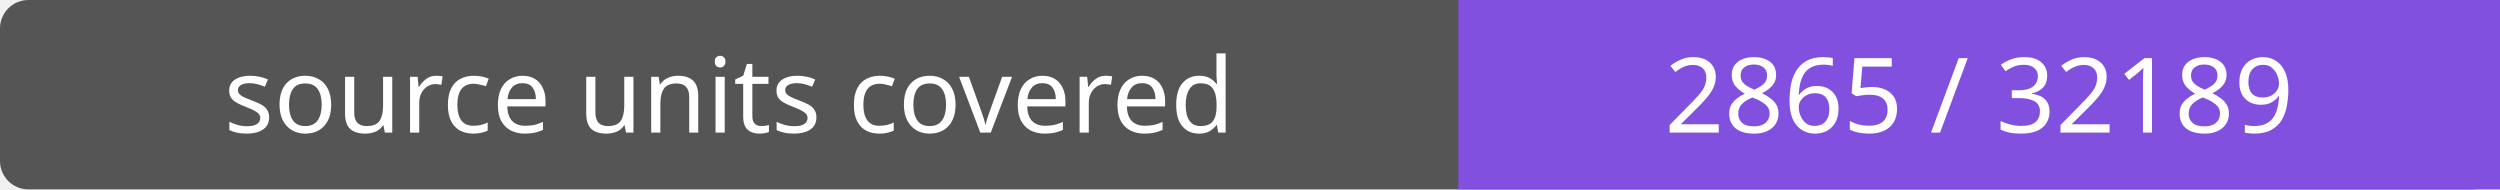
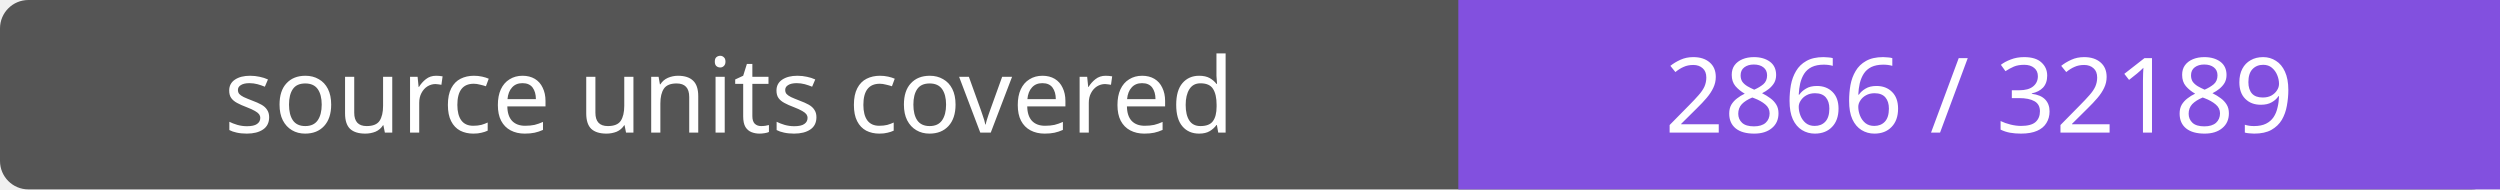
- <svg xmlns="http://www.w3.org/2000/svg" width="264" height="20" role="img" aria-label="source units covered: 2865 / 32189">
+ <svg xmlns="http://www.w3.org/2000/svg" width="264" height="20" role="img" aria-label="source units covered: 2866 / 32189">
  <rect width="264" height="20" rx="3" fill="#555" />
  <path fill="#8250df" d="M154 0h110v20H154z" />
  <g fill="#fff" text-anchor="middle" font-family="Verdana,sans-serif" font-size="11">
    <text x="77.0" y="14">source units covered</text>
-     <text x="209.0" y="14">2865 / 32189</text>
+     <text x="209.0" y="14">2866 / 32189</text>
  </g>
</svg>
